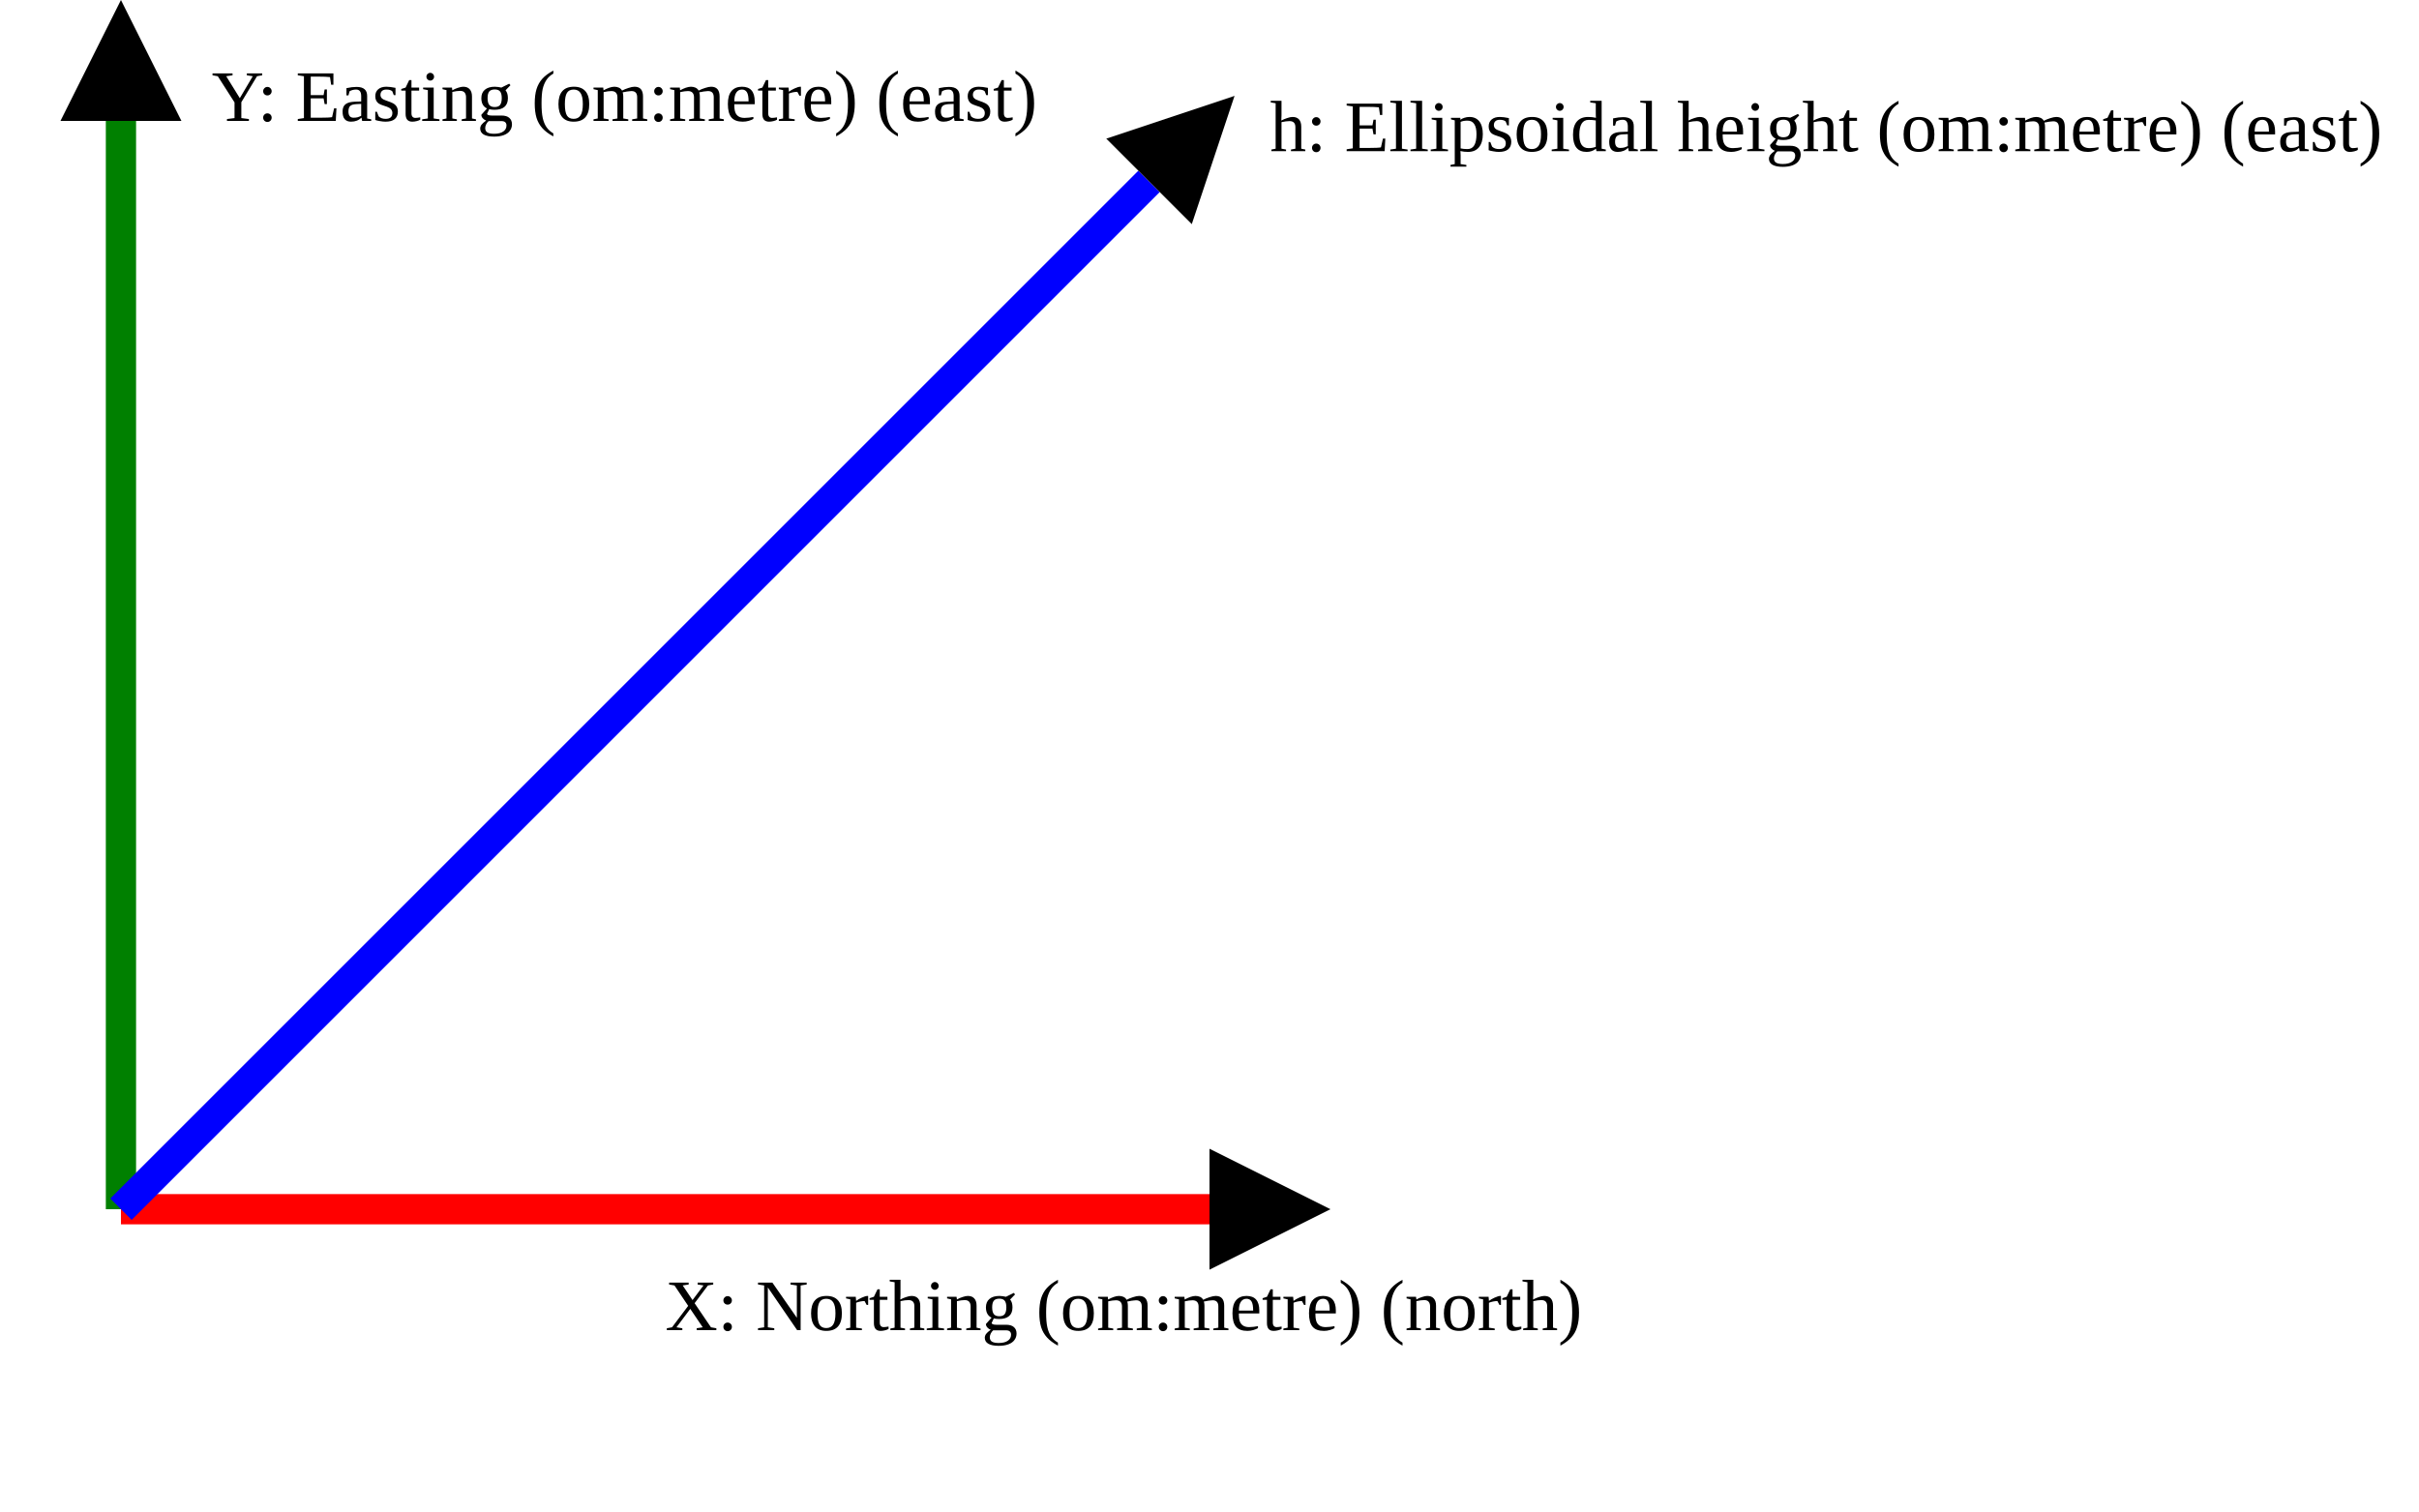
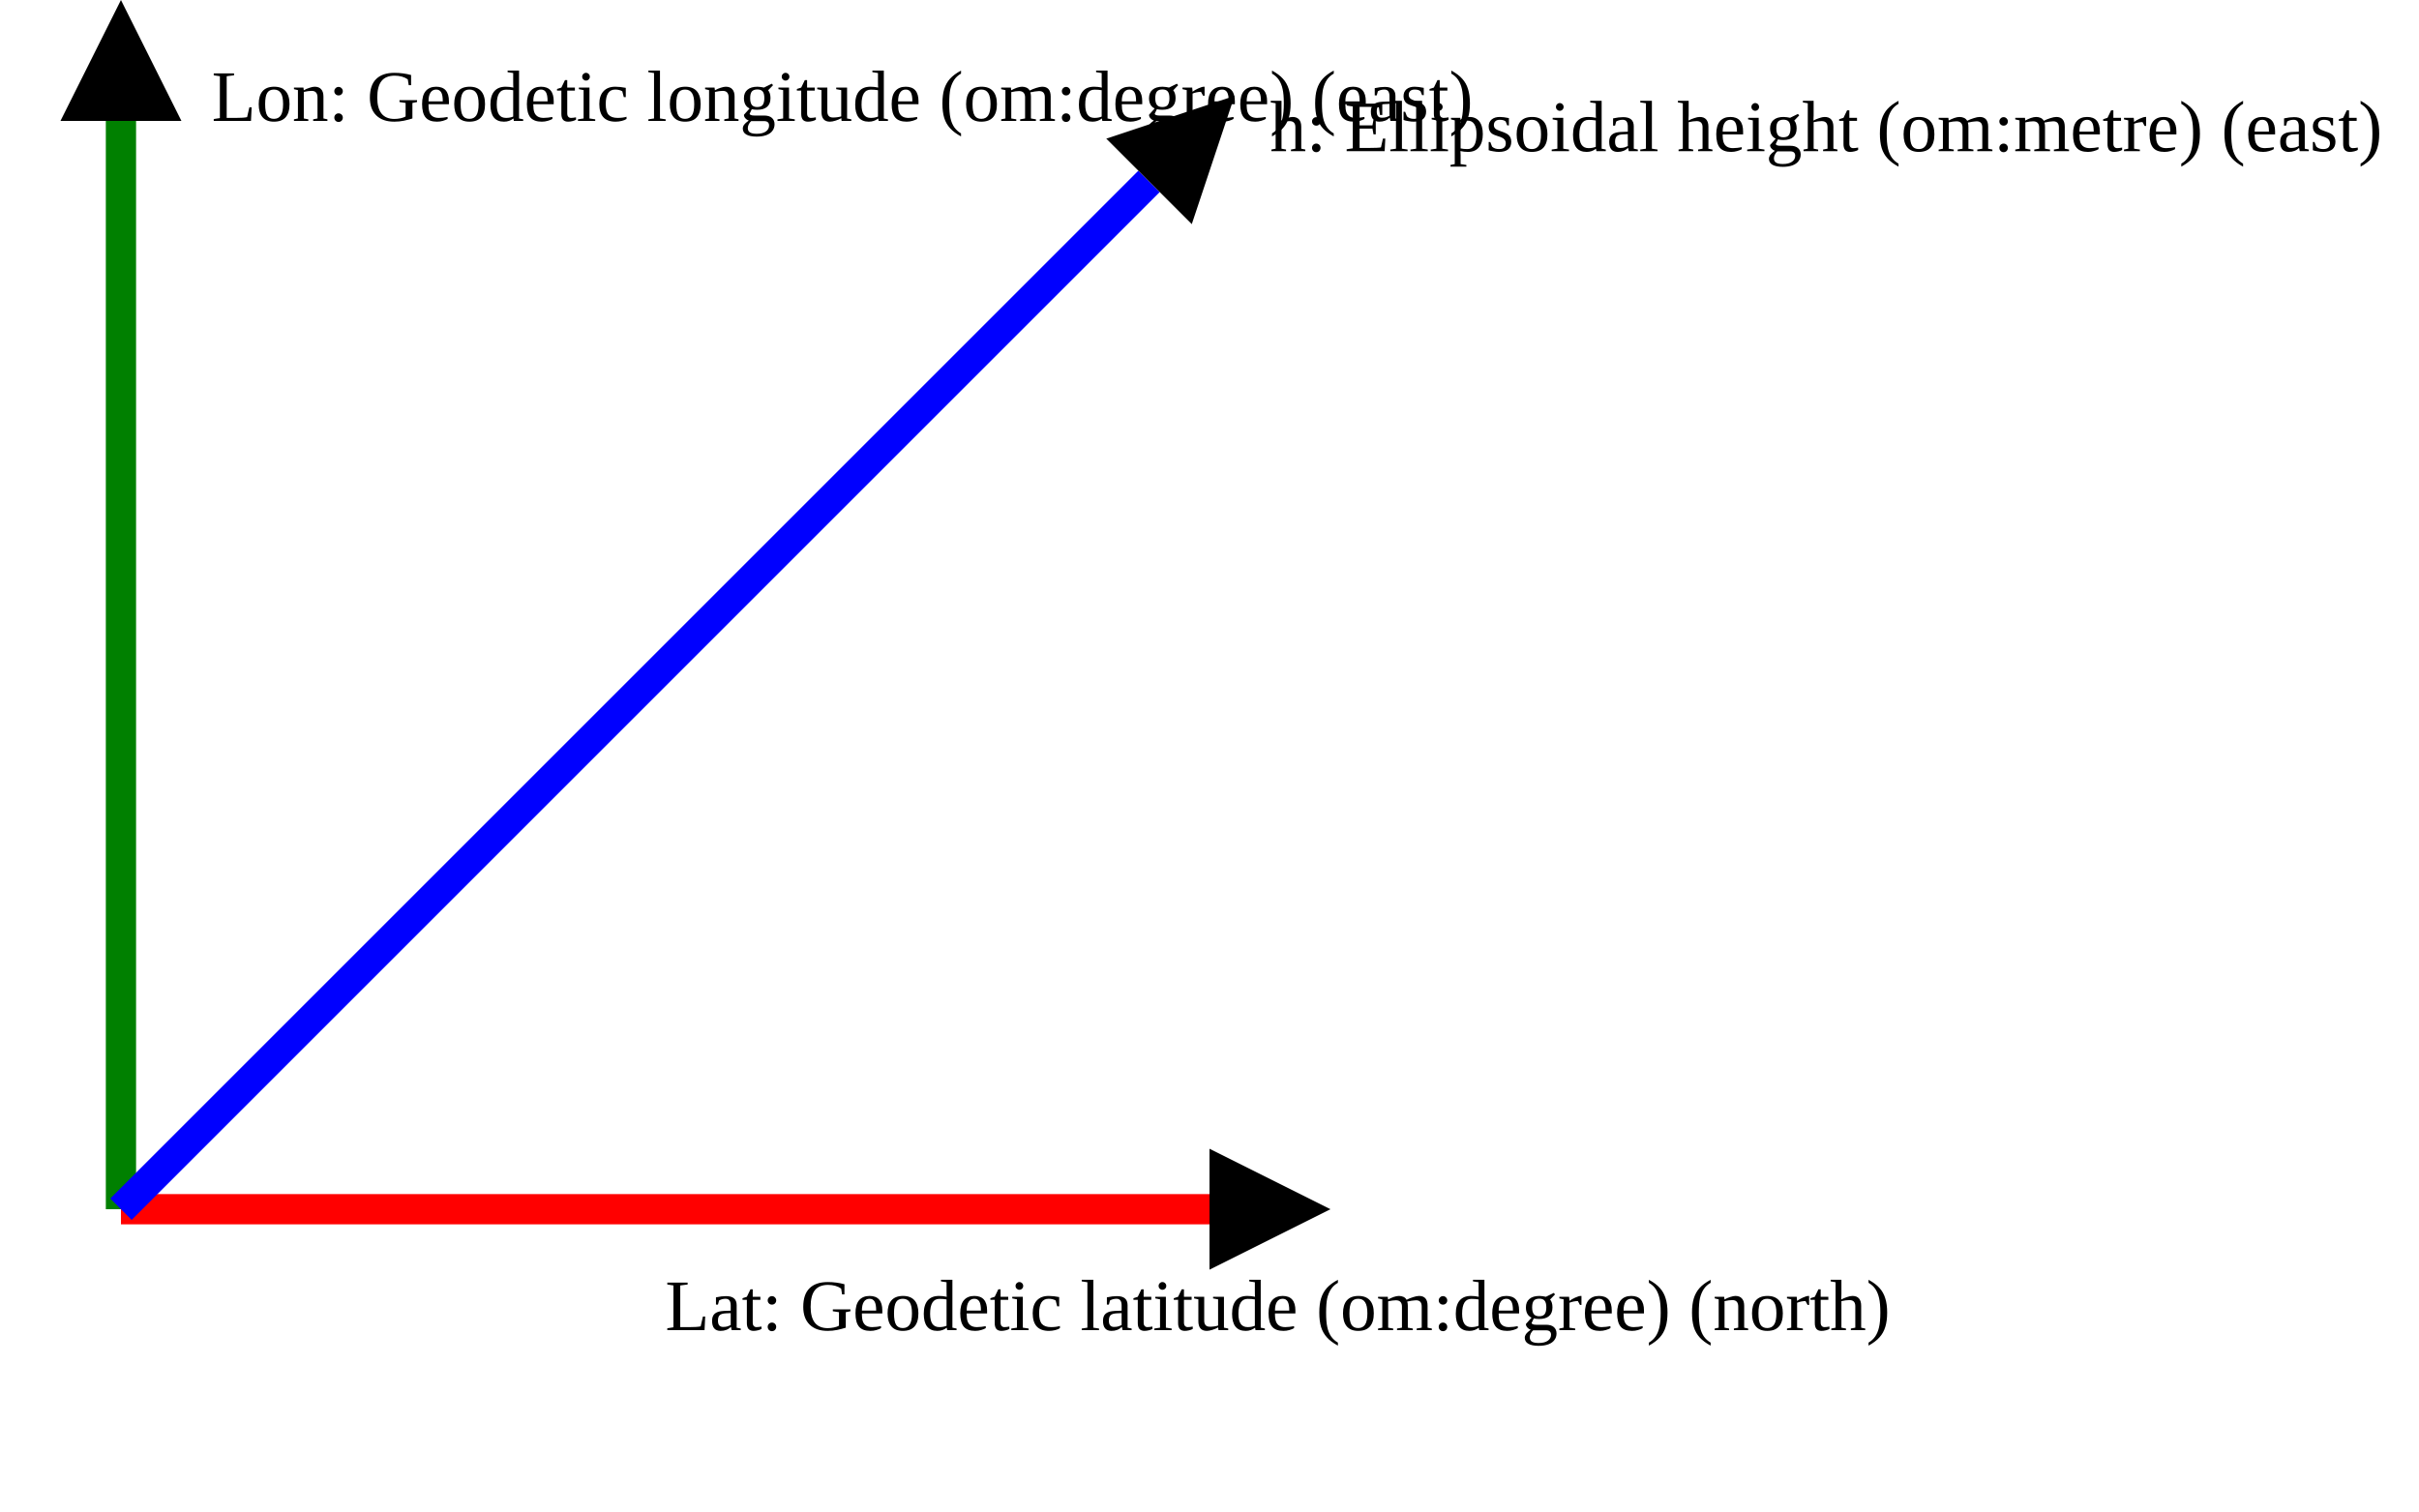
<svg xmlns="http://www.w3.org/2000/svg" version="1.1" width="400" height="250" viewbox="0 0 375 220">
  <defs>
    <marker id="arrowhead" markerWidth="10" markerHeight="7" refX="0" refY="2" orient="auto">
      <polygon points="0 0, 4 2, 0 4" />
    </marker>
  </defs>
  <line x1="20" y1="200" x2="200" y2="200" stroke="red" stroke-width="5" marker-end="url(#arrowhead)" />
-   <text x="110" y="220" class="small">X: Northing (om:metre) (north)</text>
+   <text x="110" y="220" class="small">Lat: Geodetic latitude (om:degree) (north)</text>
  <line x1="20" y1="200" x2="20" y2="20" stroke="green" stroke-width="5" marker-end="url(#arrowhead)" />
-   <text x="35" y="20" class="small">Y: Easting (om:metre) (east)</text>
+   <text x="35" y="20" class="small">Lon: Geodetic longitude (om:degree) (east)</text>
  <line x1="20" y1="200" x2="190" y2="30" stroke="blue" stroke-width="5" marker-end="url(#arrowhead)" />
  <text x="210" y="25" class="small">h: Ellipsoidal height (om:metre) (east)</text>
</svg>
